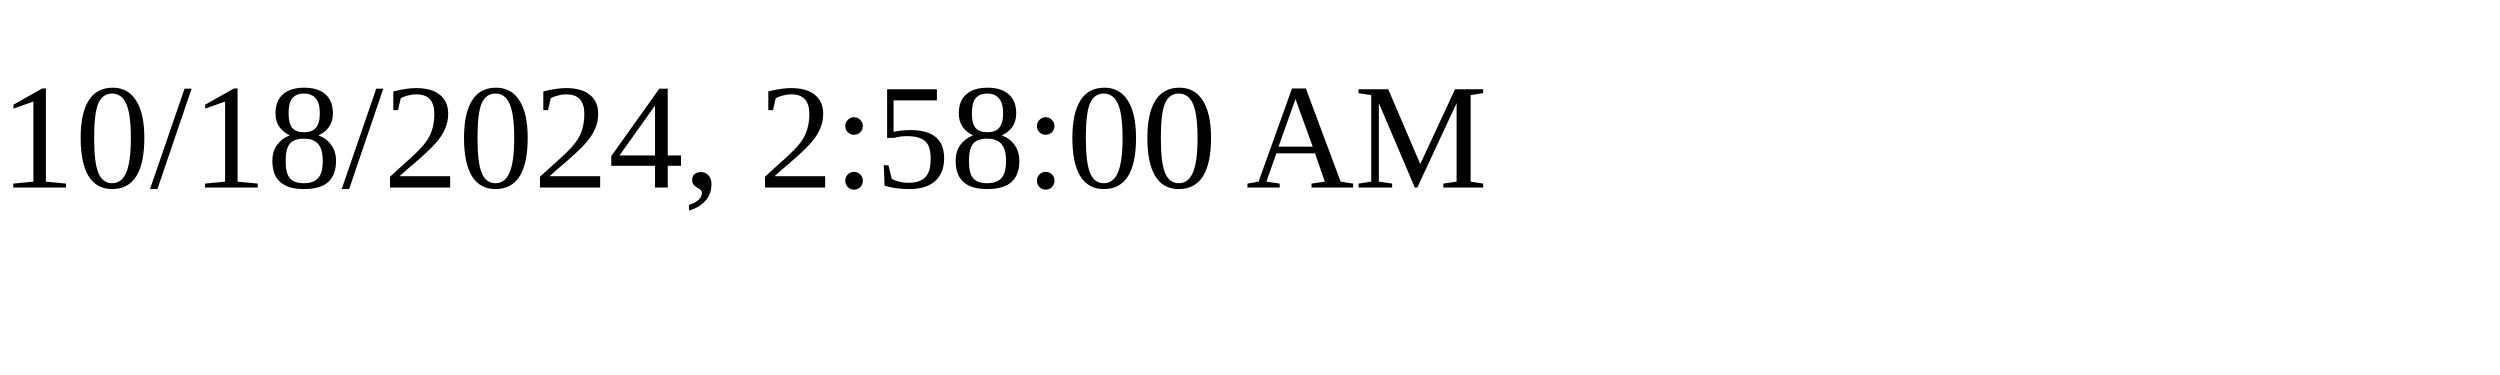
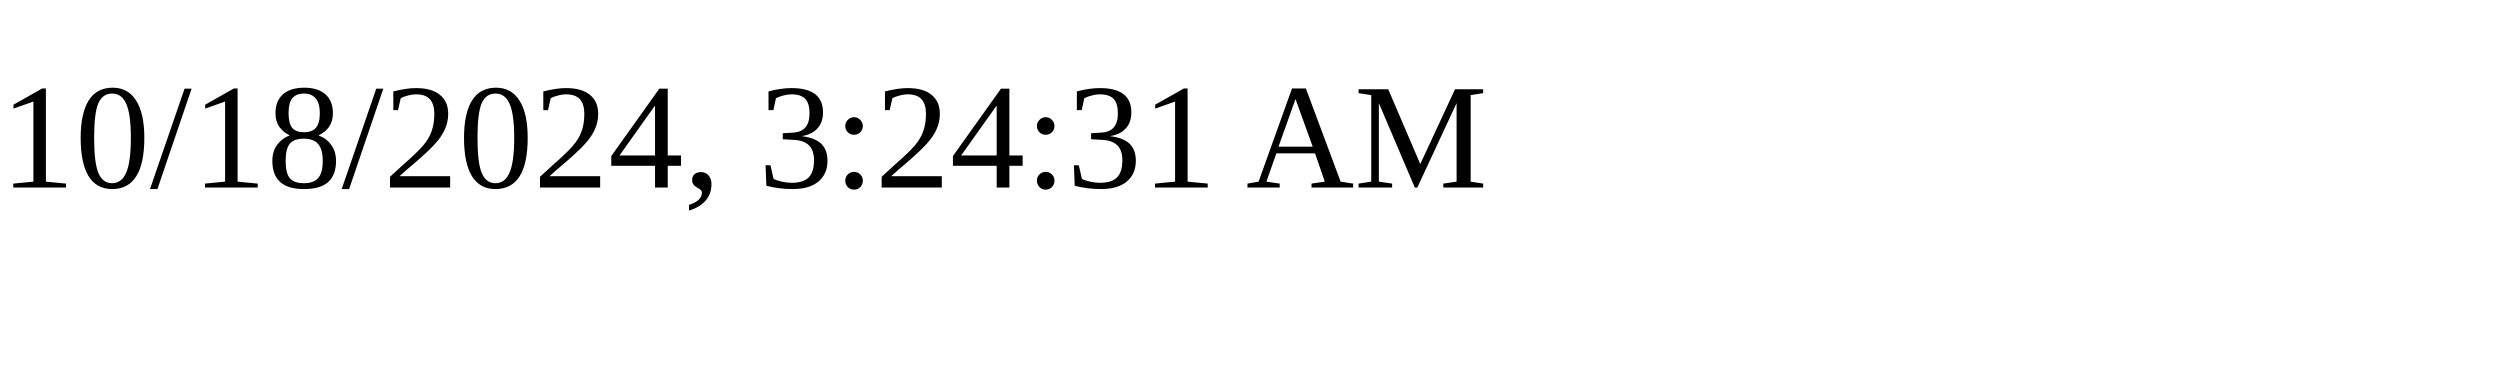
<svg xmlns="http://www.w3.org/2000/svg" height="30" width="200">
-   <text x="0" y="15">10/18/2024, 2:58:00 AM</text>
+   <text x="0" y="15">10/18/2024, 3:24:31 AM</text>
</svg>
